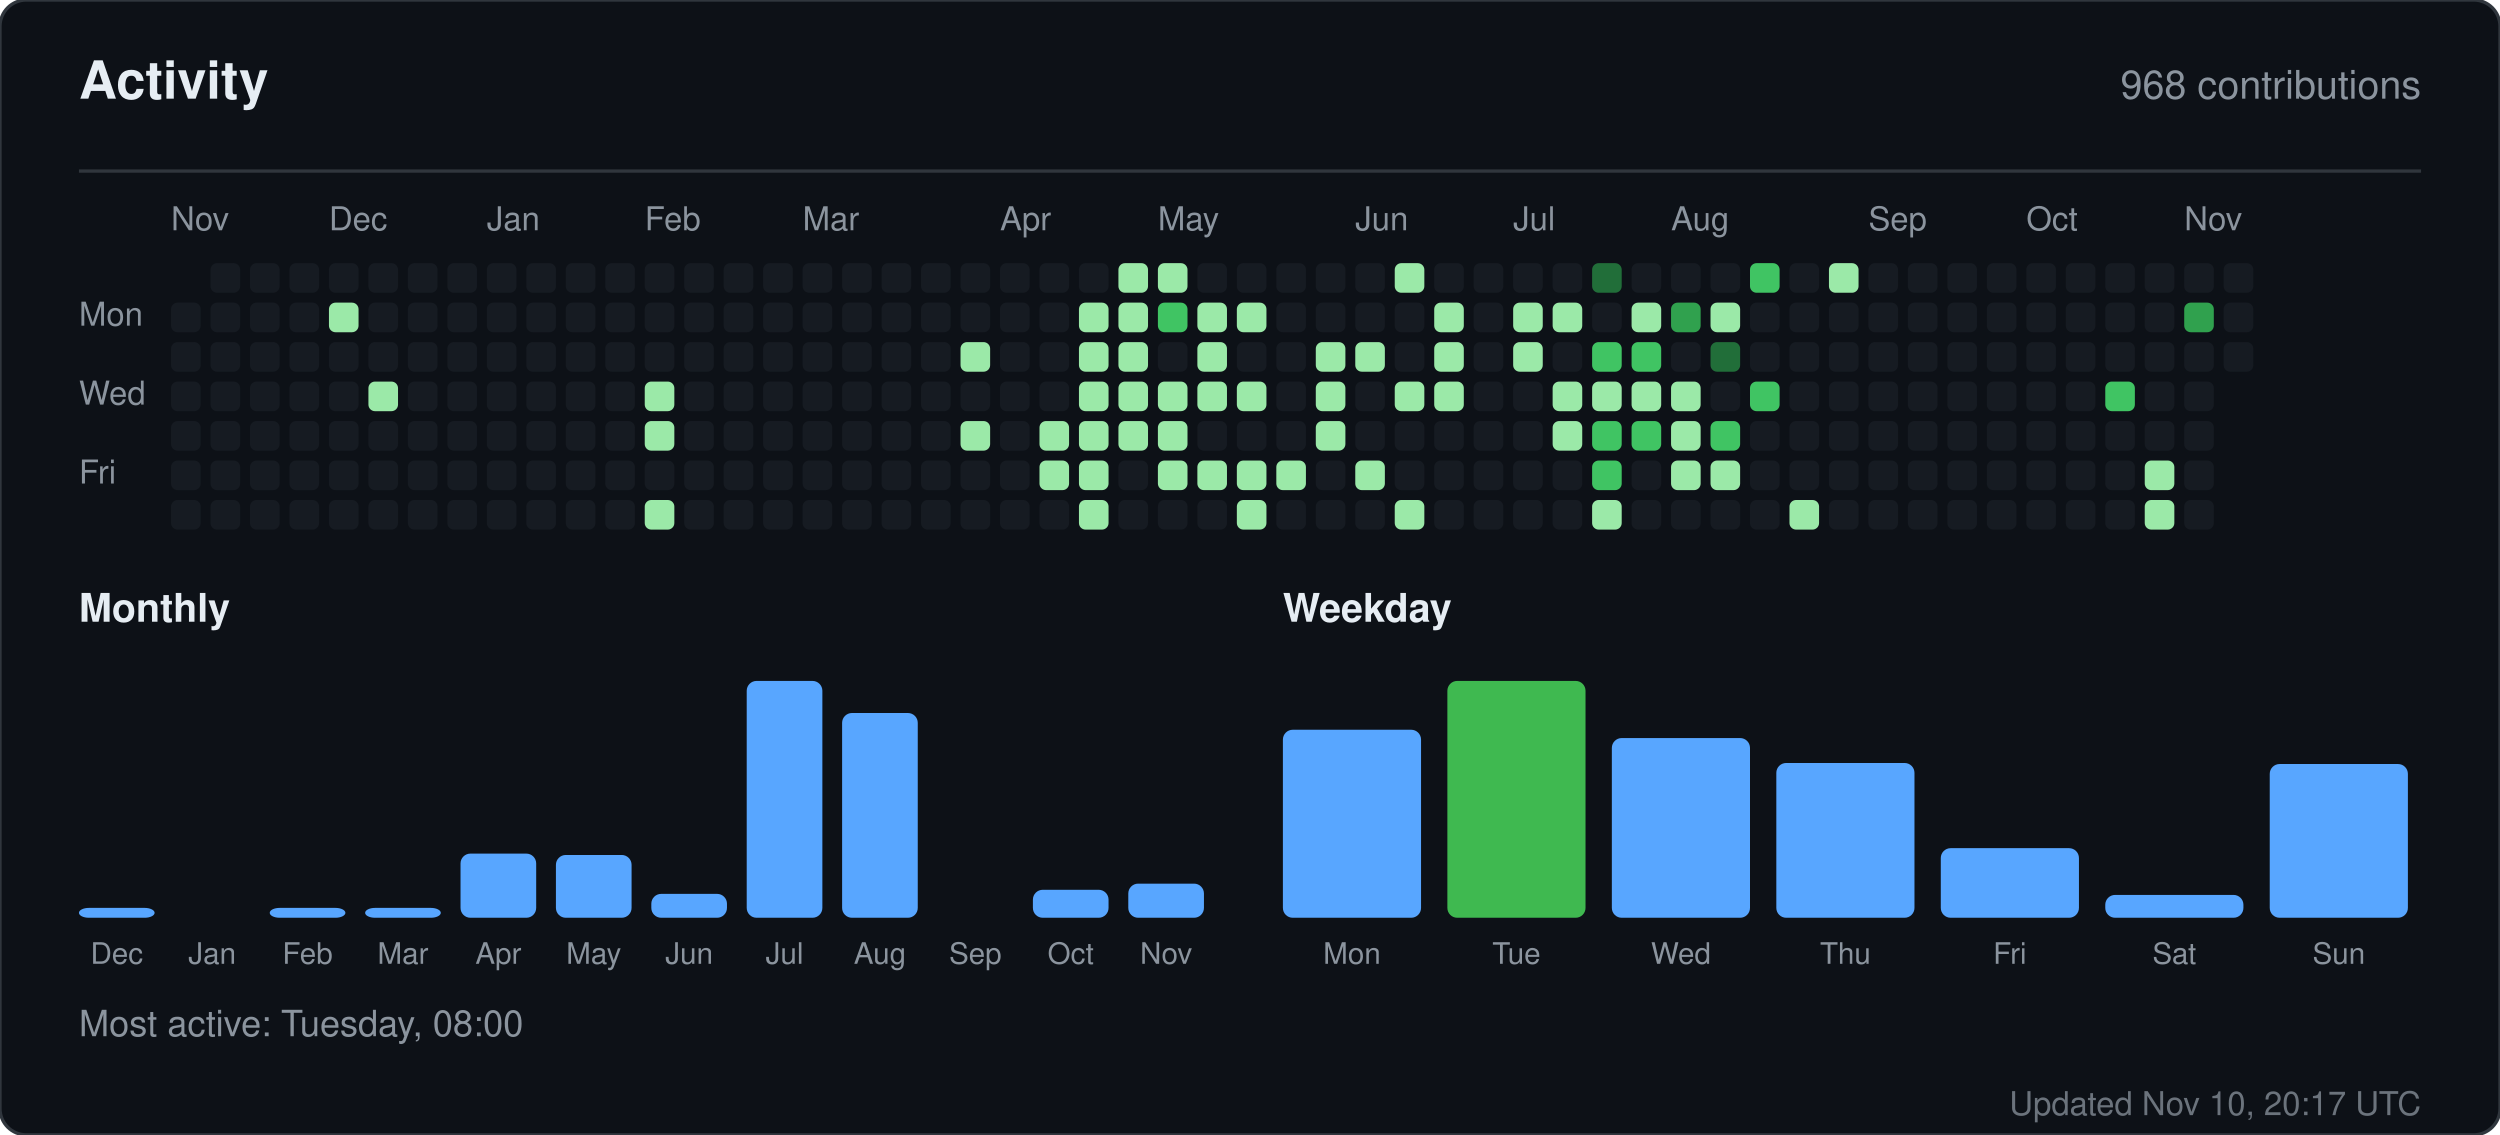
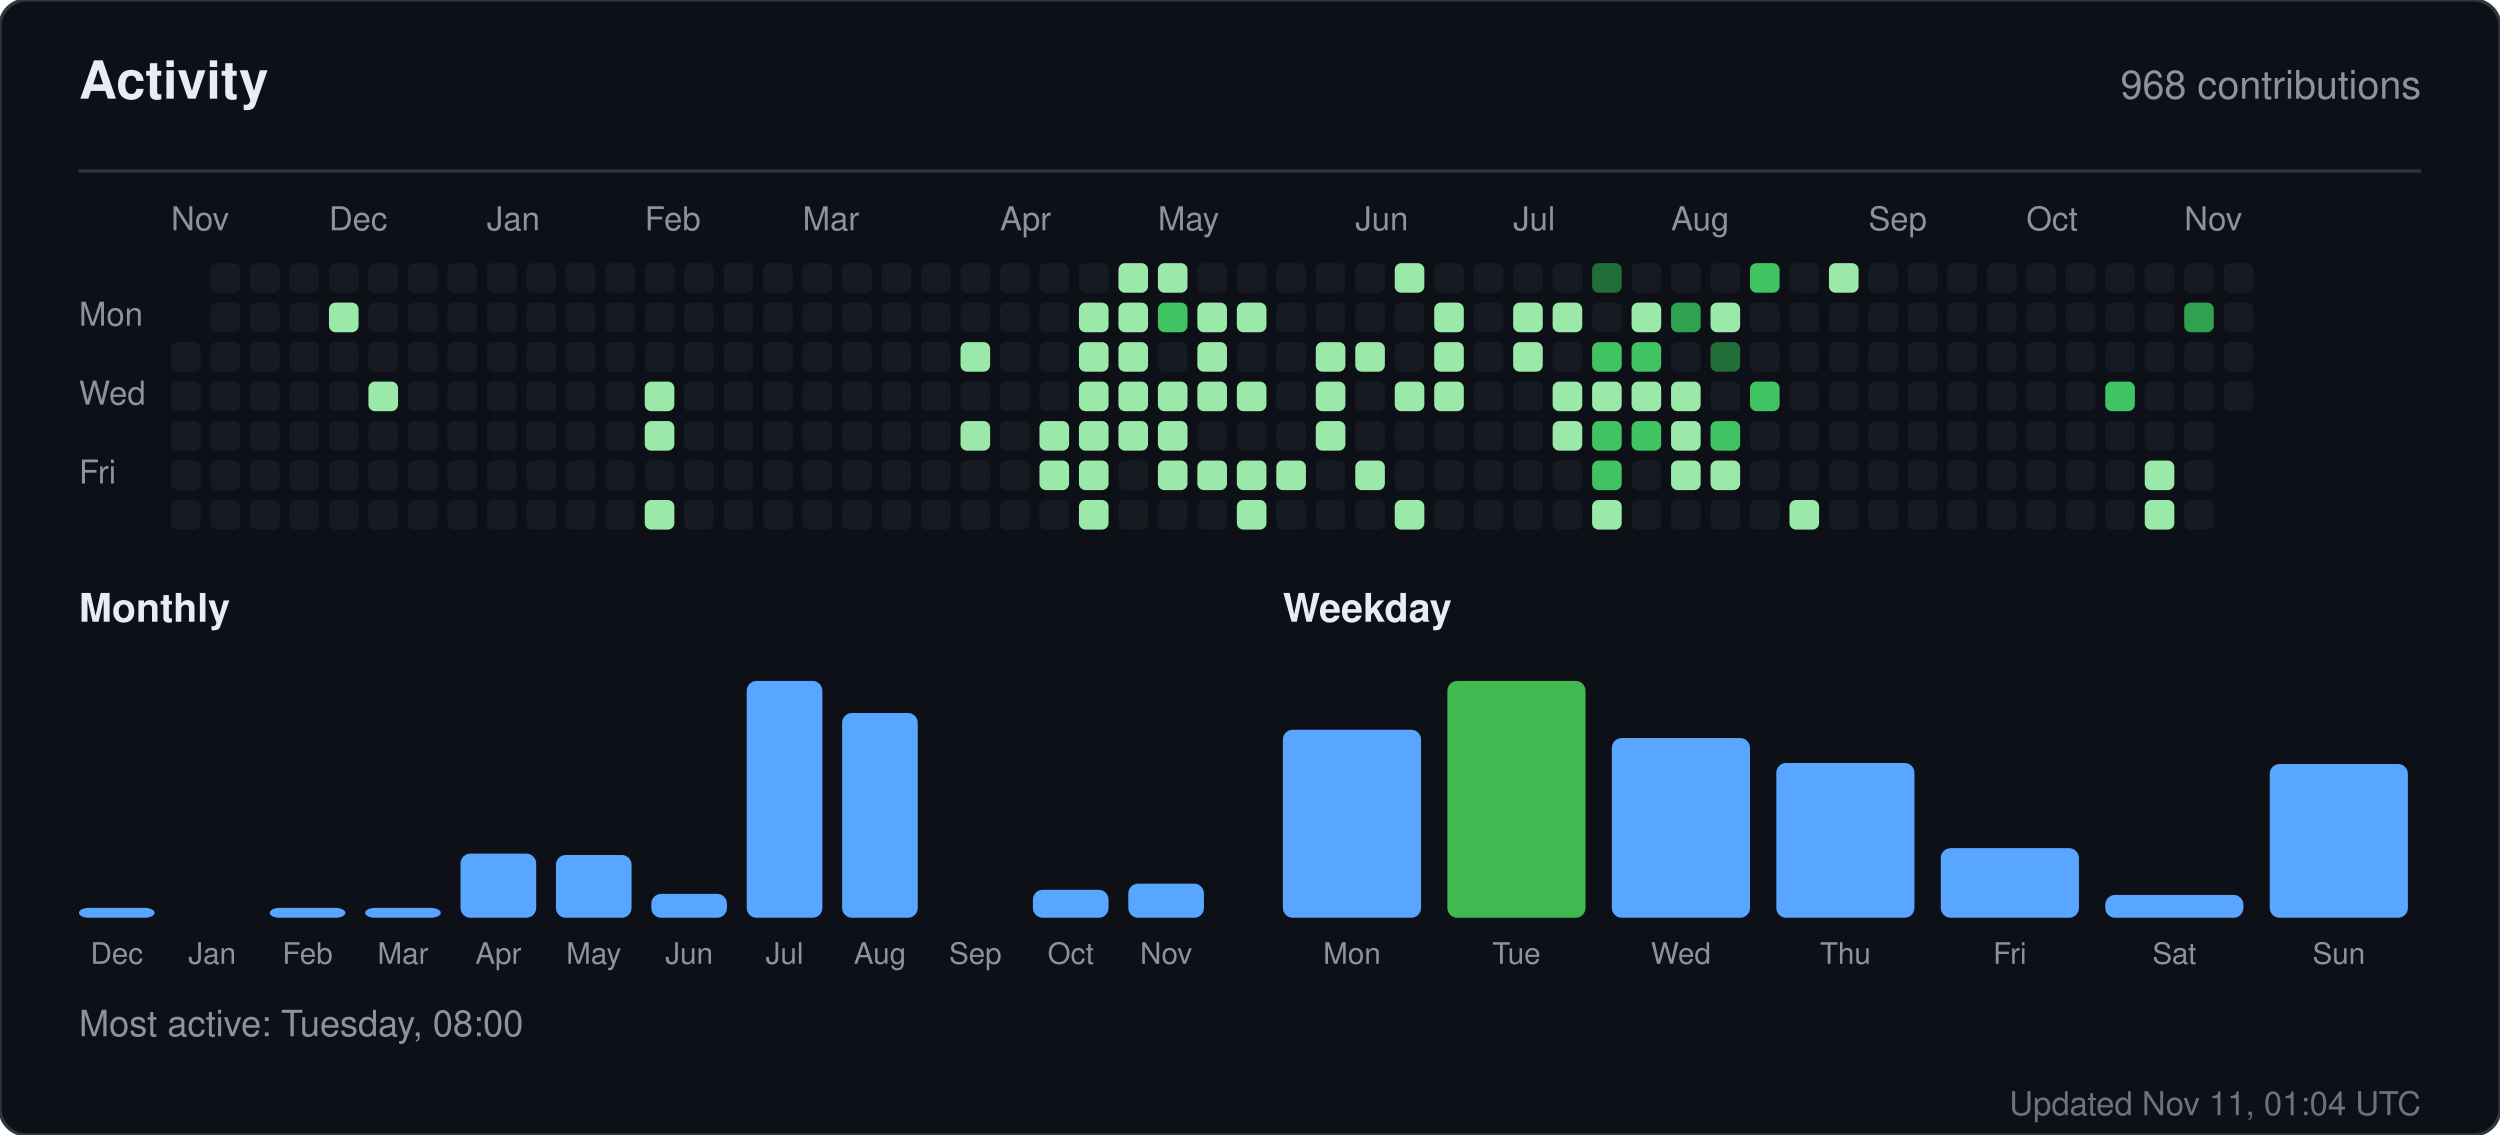
<svg xmlns="http://www.w3.org/2000/svg" width="760" height="345" viewBox="0 0 760 345" role="img" aria-label="Activity for sandiirawan12">
  <rect width="760" height="345" rx="8" fill="#0d1117" stroke="#30363d" />
  <g font-family="-apple-system, BlinkMacSystemFont, Segoe UI, Helvetica, Arial, sans-serif">
    <text x="24" y="30" fill="#e6edf3" font-size="16" font-weight="700">Activity</text>
    <text x="736" y="30" fill="#8b949e" font-size="12" text-anchor="end">968 contributions</text>
    <line x1="24" y1="52" x2="736" y2="52" stroke="#30363d" />
    <text x="52" y="70" fill="#8b949e" font-size="10">Nov</text>
    <text x="100" y="70" fill="#8b949e" font-size="10">Dec</text>
    <text x="148" y="70" fill="#8b949e" font-size="10">Jan</text>
    <text x="196" y="70" fill="#8b949e" font-size="10">Feb</text>
    <text x="244" y="70" fill="#8b949e" font-size="10">Mar</text>
    <text x="304" y="70" fill="#8b949e" font-size="10">Apr</text>
    <text x="352" y="70" fill="#8b949e" font-size="10">May</text>
    <text x="412" y="70" fill="#8b949e" font-size="10">Jun</text>
    <text x="460" y="70" fill="#8b949e" font-size="10">Jul</text>
    <text x="508" y="70" fill="#8b949e" font-size="10">Aug</text>
    <text x="568" y="70" fill="#8b949e" font-size="10">Sep</text>
    <text x="616" y="70" fill="#8b949e" font-size="10">Oct</text>
    <text x="664" y="70" fill="#8b949e" font-size="10">Nov</text>
    <text x="24" y="99" fill="#8b949e" font-size="10">Mon</text>
    <text x="24" y="123" fill="#8b949e" font-size="10">Wed</text>
    <text x="24" y="147" fill="#8b949e" font-size="10">Fri</text>
-     <rect x="52" y="92" width="9" height="9" rx="2" fill="#161b22" />
    <rect x="52" y="104" width="9" height="9" rx="2" fill="#161b22" />
    <rect x="52" y="116" width="9" height="9" rx="2" fill="#161b22" />
    <rect x="52" y="128" width="9" height="9" rx="2" fill="#161b22" />
    <rect x="52" y="140" width="9" height="9" rx="2" fill="#161b22" />
    <rect x="52" y="152" width="9" height="9" rx="2" fill="#161b22" />
    <rect x="64" y="80" width="9" height="9" rx="2" fill="#161b22" />
    <rect x="64" y="92" width="9" height="9" rx="2" fill="#161b22" />
    <rect x="64" y="104" width="9" height="9" rx="2" fill="#161b22" />
    <rect x="64" y="116" width="9" height="9" rx="2" fill="#161b22" />
    <rect x="64" y="128" width="9" height="9" rx="2" fill="#161b22" />
    <rect x="64" y="140" width="9" height="9" rx="2" fill="#161b22" />
    <rect x="64" y="152" width="9" height="9" rx="2" fill="#161b22" />
    <rect x="76" y="80" width="9" height="9" rx="2" fill="#161b22" />
    <rect x="76" y="92" width="9" height="9" rx="2" fill="#161b22" />
    <rect x="76" y="104" width="9" height="9" rx="2" fill="#161b22" />
    <rect x="76" y="116" width="9" height="9" rx="2" fill="#161b22" />
    <rect x="76" y="128" width="9" height="9" rx="2" fill="#161b22" />
    <rect x="76" y="140" width="9" height="9" rx="2" fill="#161b22" />
    <rect x="76" y="152" width="9" height="9" rx="2" fill="#161b22" />
    <rect x="88" y="80" width="9" height="9" rx="2" fill="#161b22" />
    <rect x="88" y="92" width="9" height="9" rx="2" fill="#161b22" />
    <rect x="88" y="104" width="9" height="9" rx="2" fill="#161b22" />
    <rect x="88" y="116" width="9" height="9" rx="2" fill="#161b22" />
    <rect x="88" y="128" width="9" height="9" rx="2" fill="#161b22" />
    <rect x="88" y="140" width="9" height="9" rx="2" fill="#161b22" />
    <rect x="88" y="152" width="9" height="9" rx="2" fill="#161b22" />
    <rect x="100" y="80" width="9" height="9" rx="2" fill="#161b22" />
    <rect x="100" y="92" width="9" height="9" rx="2" fill="#9be9a8" />
    <rect x="100" y="104" width="9" height="9" rx="2" fill="#161b22" />
    <rect x="100" y="116" width="9" height="9" rx="2" fill="#161b22" />
    <rect x="100" y="128" width="9" height="9" rx="2" fill="#161b22" />
    <rect x="100" y="140" width="9" height="9" rx="2" fill="#161b22" />
    <rect x="100" y="152" width="9" height="9" rx="2" fill="#161b22" />
    <rect x="112" y="80" width="9" height="9" rx="2" fill="#161b22" />
    <rect x="112" y="92" width="9" height="9" rx="2" fill="#161b22" />
    <rect x="112" y="104" width="9" height="9" rx="2" fill="#161b22" />
    <rect x="112" y="116" width="9" height="9" rx="2" fill="#9be9a8" />
    <rect x="112" y="128" width="9" height="9" rx="2" fill="#161b22" />
    <rect x="112" y="140" width="9" height="9" rx="2" fill="#161b22" />
    <rect x="112" y="152" width="9" height="9" rx="2" fill="#161b22" />
    <rect x="124" y="80" width="9" height="9" rx="2" fill="#161b22" />
    <rect x="124" y="92" width="9" height="9" rx="2" fill="#161b22" />
    <rect x="124" y="104" width="9" height="9" rx="2" fill="#161b22" />
    <rect x="124" y="116" width="9" height="9" rx="2" fill="#161b22" />
    <rect x="124" y="128" width="9" height="9" rx="2" fill="#161b22" />
    <rect x="124" y="140" width="9" height="9" rx="2" fill="#161b22" />
    <rect x="124" y="152" width="9" height="9" rx="2" fill="#161b22" />
    <rect x="136" y="80" width="9" height="9" rx="2" fill="#161b22" />
    <rect x="136" y="92" width="9" height="9" rx="2" fill="#161b22" />
    <rect x="136" y="104" width="9" height="9" rx="2" fill="#161b22" />
    <rect x="136" y="116" width="9" height="9" rx="2" fill="#161b22" />
    <rect x="136" y="128" width="9" height="9" rx="2" fill="#161b22" />
    <rect x="136" y="140" width="9" height="9" rx="2" fill="#161b22" />
    <rect x="136" y="152" width="9" height="9" rx="2" fill="#161b22" />
    <rect x="148" y="80" width="9" height="9" rx="2" fill="#161b22" />
    <rect x="148" y="92" width="9" height="9" rx="2" fill="#161b22" />
    <rect x="148" y="104" width="9" height="9" rx="2" fill="#161b22" />
    <rect x="148" y="116" width="9" height="9" rx="2" fill="#161b22" />
    <rect x="148" y="128" width="9" height="9" rx="2" fill="#161b22" />
    <rect x="148" y="140" width="9" height="9" rx="2" fill="#161b22" />
    <rect x="148" y="152" width="9" height="9" rx="2" fill="#161b22" />
    <rect x="160" y="80" width="9" height="9" rx="2" fill="#161b22" />
    <rect x="160" y="92" width="9" height="9" rx="2" fill="#161b22" />
    <rect x="160" y="104" width="9" height="9" rx="2" fill="#161b22" />
    <rect x="160" y="116" width="9" height="9" rx="2" fill="#161b22" />
    <rect x="160" y="128" width="9" height="9" rx="2" fill="#161b22" />
    <rect x="160" y="140" width="9" height="9" rx="2" fill="#161b22" />
    <rect x="160" y="152" width="9" height="9" rx="2" fill="#161b22" />
    <rect x="172" y="80" width="9" height="9" rx="2" fill="#161b22" />
    <rect x="172" y="92" width="9" height="9" rx="2" fill="#161b22" />
    <rect x="172" y="104" width="9" height="9" rx="2" fill="#161b22" />
    <rect x="172" y="116" width="9" height="9" rx="2" fill="#161b22" />
    <rect x="172" y="128" width="9" height="9" rx="2" fill="#161b22" />
    <rect x="172" y="140" width="9" height="9" rx="2" fill="#161b22" />
    <rect x="172" y="152" width="9" height="9" rx="2" fill="#161b22" />
    <rect x="184" y="80" width="9" height="9" rx="2" fill="#161b22" />
    <rect x="184" y="92" width="9" height="9" rx="2" fill="#161b22" />
    <rect x="184" y="104" width="9" height="9" rx="2" fill="#161b22" />
    <rect x="184" y="116" width="9" height="9" rx="2" fill="#161b22" />
    <rect x="184" y="128" width="9" height="9" rx="2" fill="#161b22" />
    <rect x="184" y="140" width="9" height="9" rx="2" fill="#161b22" />
    <rect x="184" y="152" width="9" height="9" rx="2" fill="#161b22" />
    <rect x="196" y="80" width="9" height="9" rx="2" fill="#161b22" />
    <rect x="196" y="92" width="9" height="9" rx="2" fill="#161b22" />
    <rect x="196" y="104" width="9" height="9" rx="2" fill="#161b22" />
    <rect x="196" y="116" width="9" height="9" rx="2" fill="#9be9a8" />
    <rect x="196" y="128" width="9" height="9" rx="2" fill="#9be9a8" />
    <rect x="196" y="140" width="9" height="9" rx="2" fill="#161b22" />
    <rect x="196" y="152" width="9" height="9" rx="2" fill="#9be9a8" />
    <rect x="208" y="80" width="9" height="9" rx="2" fill="#161b22" />
    <rect x="208" y="92" width="9" height="9" rx="2" fill="#161b22" />
    <rect x="208" y="104" width="9" height="9" rx="2" fill="#161b22" />
    <rect x="208" y="116" width="9" height="9" rx="2" fill="#161b22" />
    <rect x="208" y="128" width="9" height="9" rx="2" fill="#161b22" />
    <rect x="208" y="140" width="9" height="9" rx="2" fill="#161b22" />
    <rect x="208" y="152" width="9" height="9" rx="2" fill="#161b22" />
    <rect x="220" y="80" width="9" height="9" rx="2" fill="#161b22" />
    <rect x="220" y="92" width="9" height="9" rx="2" fill="#161b22" />
    <rect x="220" y="104" width="9" height="9" rx="2" fill="#161b22" />
    <rect x="220" y="116" width="9" height="9" rx="2" fill="#161b22" />
    <rect x="220" y="128" width="9" height="9" rx="2" fill="#161b22" />
    <rect x="220" y="140" width="9" height="9" rx="2" fill="#161b22" />
    <rect x="220" y="152" width="9" height="9" rx="2" fill="#161b22" />
    <rect x="232" y="80" width="9" height="9" rx="2" fill="#161b22" />
    <rect x="232" y="92" width="9" height="9" rx="2" fill="#161b22" />
    <rect x="232" y="104" width="9" height="9" rx="2" fill="#161b22" />
    <rect x="232" y="116" width="9" height="9" rx="2" fill="#161b22" />
    <rect x="232" y="128" width="9" height="9" rx="2" fill="#161b22" />
    <rect x="232" y="140" width="9" height="9" rx="2" fill="#161b22" />
    <rect x="232" y="152" width="9" height="9" rx="2" fill="#161b22" />
    <rect x="244" y="80" width="9" height="9" rx="2" fill="#161b22" />
    <rect x="244" y="92" width="9" height="9" rx="2" fill="#161b22" />
    <rect x="244" y="104" width="9" height="9" rx="2" fill="#161b22" />
    <rect x="244" y="116" width="9" height="9" rx="2" fill="#161b22" />
    <rect x="244" y="128" width="9" height="9" rx="2" fill="#161b22" />
    <rect x="244" y="140" width="9" height="9" rx="2" fill="#161b22" />
    <rect x="244" y="152" width="9" height="9" rx="2" fill="#161b22" />
    <rect x="256" y="80" width="9" height="9" rx="2" fill="#161b22" />
    <rect x="256" y="92" width="9" height="9" rx="2" fill="#161b22" />
    <rect x="256" y="104" width="9" height="9" rx="2" fill="#161b22" />
    <rect x="256" y="116" width="9" height="9" rx="2" fill="#161b22" />
    <rect x="256" y="128" width="9" height="9" rx="2" fill="#161b22" />
    <rect x="256" y="140" width="9" height="9" rx="2" fill="#161b22" />
    <rect x="256" y="152" width="9" height="9" rx="2" fill="#161b22" />
    <rect x="268" y="80" width="9" height="9" rx="2" fill="#161b22" />
    <rect x="268" y="92" width="9" height="9" rx="2" fill="#161b22" />
    <rect x="268" y="104" width="9" height="9" rx="2" fill="#161b22" />
    <rect x="268" y="116" width="9" height="9" rx="2" fill="#161b22" />
    <rect x="268" y="128" width="9" height="9" rx="2" fill="#161b22" />
    <rect x="268" y="140" width="9" height="9" rx="2" fill="#161b22" />
    <rect x="268" y="152" width="9" height="9" rx="2" fill="#161b22" />
    <rect x="280" y="80" width="9" height="9" rx="2" fill="#161b22" />
    <rect x="280" y="92" width="9" height="9" rx="2" fill="#161b22" />
    <rect x="280" y="104" width="9" height="9" rx="2" fill="#161b22" />
    <rect x="280" y="116" width="9" height="9" rx="2" fill="#161b22" />
    <rect x="280" y="128" width="9" height="9" rx="2" fill="#161b22" />
    <rect x="280" y="140" width="9" height="9" rx="2" fill="#161b22" />
    <rect x="280" y="152" width="9" height="9" rx="2" fill="#161b22" />
    <rect x="292" y="80" width="9" height="9" rx="2" fill="#161b22" />
    <rect x="292" y="92" width="9" height="9" rx="2" fill="#161b22" />
    <rect x="292" y="104" width="9" height="9" rx="2" fill="#9be9a8" />
    <rect x="292" y="116" width="9" height="9" rx="2" fill="#161b22" />
    <rect x="292" y="128" width="9" height="9" rx="2" fill="#9be9a8" />
    <rect x="292" y="140" width="9" height="9" rx="2" fill="#161b22" />
    <rect x="292" y="152" width="9" height="9" rx="2" fill="#161b22" />
    <rect x="304" y="80" width="9" height="9" rx="2" fill="#161b22" />
    <rect x="304" y="92" width="9" height="9" rx="2" fill="#161b22" />
    <rect x="304" y="104" width="9" height="9" rx="2" fill="#161b22" />
    <rect x="304" y="116" width="9" height="9" rx="2" fill="#161b22" />
    <rect x="304" y="128" width="9" height="9" rx="2" fill="#161b22" />
    <rect x="304" y="140" width="9" height="9" rx="2" fill="#161b22" />
    <rect x="304" y="152" width="9" height="9" rx="2" fill="#161b22" />
    <rect x="316" y="80" width="9" height="9" rx="2" fill="#161b22" />
    <rect x="316" y="92" width="9" height="9" rx="2" fill="#161b22" />
    <rect x="316" y="104" width="9" height="9" rx="2" fill="#161b22" />
    <rect x="316" y="116" width="9" height="9" rx="2" fill="#161b22" />
    <rect x="316" y="128" width="9" height="9" rx="2" fill="#9be9a8" />
    <rect x="316" y="140" width="9" height="9" rx="2" fill="#9be9a8" />
    <rect x="316" y="152" width="9" height="9" rx="2" fill="#161b22" />
    <rect x="328" y="80" width="9" height="9" rx="2" fill="#161b22" />
    <rect x="328" y="92" width="9" height="9" rx="2" fill="#9be9a8" />
    <rect x="328" y="104" width="9" height="9" rx="2" fill="#9be9a8" />
    <rect x="328" y="116" width="9" height="9" rx="2" fill="#9be9a8" />
    <rect x="328" y="128" width="9" height="9" rx="2" fill="#9be9a8" />
    <rect x="328" y="140" width="9" height="9" rx="2" fill="#9be9a8" />
    <rect x="328" y="152" width="9" height="9" rx="2" fill="#9be9a8" />
    <rect x="340" y="80" width="9" height="9" rx="2" fill="#9be9a8" />
    <rect x="340" y="92" width="9" height="9" rx="2" fill="#9be9a8" />
    <rect x="340" y="104" width="9" height="9" rx="2" fill="#9be9a8" />
    <rect x="340" y="116" width="9" height="9" rx="2" fill="#9be9a8" />
    <rect x="340" y="128" width="9" height="9" rx="2" fill="#9be9a8" />
    <rect x="340" y="140" width="9" height="9" rx="2" fill="#161b22" />
    <rect x="340" y="152" width="9" height="9" rx="2" fill="#161b22" />
    <rect x="352" y="80" width="9" height="9" rx="2" fill="#9be9a8" />
    <rect x="352" y="92" width="9" height="9" rx="2" fill="#40c463" />
    <rect x="352" y="104" width="9" height="9" rx="2" fill="#161b22" />
    <rect x="352" y="116" width="9" height="9" rx="2" fill="#9be9a8" />
    <rect x="352" y="128" width="9" height="9" rx="2" fill="#9be9a8" />
    <rect x="352" y="140" width="9" height="9" rx="2" fill="#9be9a8" />
    <rect x="352" y="152" width="9" height="9" rx="2" fill="#161b22" />
    <rect x="364" y="80" width="9" height="9" rx="2" fill="#161b22" />
    <rect x="364" y="92" width="9" height="9" rx="2" fill="#9be9a8" />
    <rect x="364" y="104" width="9" height="9" rx="2" fill="#9be9a8" />
    <rect x="364" y="116" width="9" height="9" rx="2" fill="#9be9a8" />
    <rect x="364" y="128" width="9" height="9" rx="2" fill="#161b22" />
    <rect x="364" y="140" width="9" height="9" rx="2" fill="#9be9a8" />
    <rect x="364" y="152" width="9" height="9" rx="2" fill="#161b22" />
    <rect x="376" y="80" width="9" height="9" rx="2" fill="#161b22" />
    <rect x="376" y="92" width="9" height="9" rx="2" fill="#9be9a8" />
    <rect x="376" y="104" width="9" height="9" rx="2" fill="#161b22" />
    <rect x="376" y="116" width="9" height="9" rx="2" fill="#9be9a8" />
    <rect x="376" y="128" width="9" height="9" rx="2" fill="#161b22" />
    <rect x="376" y="140" width="9" height="9" rx="2" fill="#9be9a8" />
    <rect x="376" y="152" width="9" height="9" rx="2" fill="#9be9a8" />
    <rect x="388" y="80" width="9" height="9" rx="2" fill="#161b22" />
    <rect x="388" y="92" width="9" height="9" rx="2" fill="#161b22" />
    <rect x="388" y="104" width="9" height="9" rx="2" fill="#161b22" />
    <rect x="388" y="116" width="9" height="9" rx="2" fill="#161b22" />
    <rect x="388" y="128" width="9" height="9" rx="2" fill="#161b22" />
    <rect x="388" y="140" width="9" height="9" rx="2" fill="#9be9a8" />
    <rect x="388" y="152" width="9" height="9" rx="2" fill="#161b22" />
    <rect x="400" y="80" width="9" height="9" rx="2" fill="#161b22" />
    <rect x="400" y="92" width="9" height="9" rx="2" fill="#161b22" />
    <rect x="400" y="104" width="9" height="9" rx="2" fill="#9be9a8" />
    <rect x="400" y="116" width="9" height="9" rx="2" fill="#9be9a8" />
    <rect x="400" y="128" width="9" height="9" rx="2" fill="#9be9a8" />
    <rect x="400" y="140" width="9" height="9" rx="2" fill="#161b22" />
    <rect x="400" y="152" width="9" height="9" rx="2" fill="#161b22" />
    <rect x="412" y="80" width="9" height="9" rx="2" fill="#161b22" />
    <rect x="412" y="92" width="9" height="9" rx="2" fill="#161b22" />
    <rect x="412" y="104" width="9" height="9" rx="2" fill="#9be9a8" />
    <rect x="412" y="116" width="9" height="9" rx="2" fill="#161b22" />
    <rect x="412" y="128" width="9" height="9" rx="2" fill="#161b22" />
    <rect x="412" y="140" width="9" height="9" rx="2" fill="#9be9a8" />
    <rect x="412" y="152" width="9" height="9" rx="2" fill="#161b22" />
    <rect x="424" y="80" width="9" height="9" rx="2" fill="#9be9a8" />
    <rect x="424" y="92" width="9" height="9" rx="2" fill="#161b22" />
    <rect x="424" y="104" width="9" height="9" rx="2" fill="#161b22" />
    <rect x="424" y="116" width="9" height="9" rx="2" fill="#9be9a8" />
    <rect x="424" y="128" width="9" height="9" rx="2" fill="#161b22" />
    <rect x="424" y="140" width="9" height="9" rx="2" fill="#161b22" />
    <rect x="424" y="152" width="9" height="9" rx="2" fill="#9be9a8" />
    <rect x="436" y="80" width="9" height="9" rx="2" fill="#161b22" />
    <rect x="436" y="92" width="9" height="9" rx="2" fill="#9be9a8" />
    <rect x="436" y="104" width="9" height="9" rx="2" fill="#9be9a8" />
    <rect x="436" y="116" width="9" height="9" rx="2" fill="#9be9a8" />
    <rect x="436" y="128" width="9" height="9" rx="2" fill="#161b22" />
    <rect x="436" y="140" width="9" height="9" rx="2" fill="#161b22" />
    <rect x="436" y="152" width="9" height="9" rx="2" fill="#161b22" />
    <rect x="448" y="80" width="9" height="9" rx="2" fill="#161b22" />
    <rect x="448" y="92" width="9" height="9" rx="2" fill="#161b22" />
    <rect x="448" y="104" width="9" height="9" rx="2" fill="#161b22" />
    <rect x="448" y="116" width="9" height="9" rx="2" fill="#161b22" />
    <rect x="448" y="128" width="9" height="9" rx="2" fill="#161b22" />
    <rect x="448" y="140" width="9" height="9" rx="2" fill="#161b22" />
    <rect x="448" y="152" width="9" height="9" rx="2" fill="#161b22" />
    <rect x="460" y="80" width="9" height="9" rx="2" fill="#161b22" />
    <rect x="460" y="92" width="9" height="9" rx="2" fill="#9be9a8" />
    <rect x="460" y="104" width="9" height="9" rx="2" fill="#9be9a8" />
    <rect x="460" y="116" width="9" height="9" rx="2" fill="#161b22" />
    <rect x="460" y="128" width="9" height="9" rx="2" fill="#161b22" />
    <rect x="460" y="140" width="9" height="9" rx="2" fill="#161b22" />
    <rect x="460" y="152" width="9" height="9" rx="2" fill="#161b22" />
    <rect x="472" y="80" width="9" height="9" rx="2" fill="#161b22" />
    <rect x="472" y="92" width="9" height="9" rx="2" fill="#9be9a8" />
    <rect x="472" y="104" width="9" height="9" rx="2" fill="#161b22" />
    <rect x="472" y="116" width="9" height="9" rx="2" fill="#9be9a8" />
    <rect x="472" y="128" width="9" height="9" rx="2" fill="#9be9a8" />
    <rect x="472" y="140" width="9" height="9" rx="2" fill="#161b22" />
    <rect x="472" y="152" width="9" height="9" rx="2" fill="#161b22" />
    <rect x="484" y="80" width="9" height="9" rx="2" fill="#216e39" />
    <rect x="484" y="92" width="9" height="9" rx="2" fill="#161b22" />
    <rect x="484" y="104" width="9" height="9" rx="2" fill="#40c463" />
    <rect x="484" y="116" width="9" height="9" rx="2" fill="#9be9a8" />
    <rect x="484" y="128" width="9" height="9" rx="2" fill="#40c463" />
    <rect x="484" y="140" width="9" height="9" rx="2" fill="#40c463" />
    <rect x="484" y="152" width="9" height="9" rx="2" fill="#9be9a8" />
    <rect x="496" y="80" width="9" height="9" rx="2" fill="#161b22" />
    <rect x="496" y="92" width="9" height="9" rx="2" fill="#9be9a8" />
    <rect x="496" y="104" width="9" height="9" rx="2" fill="#40c463" />
    <rect x="496" y="116" width="9" height="9" rx="2" fill="#9be9a8" />
    <rect x="496" y="128" width="9" height="9" rx="2" fill="#40c463" />
    <rect x="496" y="140" width="9" height="9" rx="2" fill="#161b22" />
    <rect x="496" y="152" width="9" height="9" rx="2" fill="#161b22" />
    <rect x="508" y="80" width="9" height="9" rx="2" fill="#161b22" />
    <rect x="508" y="92" width="9" height="9" rx="2" fill="#30a14e" />
    <rect x="508" y="104" width="9" height="9" rx="2" fill="#161b22" />
    <rect x="508" y="116" width="9" height="9" rx="2" fill="#9be9a8" />
    <rect x="508" y="128" width="9" height="9" rx="2" fill="#9be9a8" />
    <rect x="508" y="140" width="9" height="9" rx="2" fill="#9be9a8" />
    <rect x="508" y="152" width="9" height="9" rx="2" fill="#161b22" />
    <rect x="520" y="80" width="9" height="9" rx="2" fill="#161b22" />
    <rect x="520" y="92" width="9" height="9" rx="2" fill="#9be9a8" />
    <rect x="520" y="104" width="9" height="9" rx="2" fill="#216e39" />
    <rect x="520" y="116" width="9" height="9" rx="2" fill="#161b22" />
    <rect x="520" y="128" width="9" height="9" rx="2" fill="#40c463" />
    <rect x="520" y="140" width="9" height="9" rx="2" fill="#9be9a8" />
    <rect x="520" y="152" width="9" height="9" rx="2" fill="#161b22" />
    <rect x="532" y="80" width="9" height="9" rx="2" fill="#40c463" />
    <rect x="532" y="92" width="9" height="9" rx="2" fill="#161b22" />
    <rect x="532" y="104" width="9" height="9" rx="2" fill="#161b22" />
    <rect x="532" y="116" width="9" height="9" rx="2" fill="#40c463" />
    <rect x="532" y="128" width="9" height="9" rx="2" fill="#161b22" />
    <rect x="532" y="140" width="9" height="9" rx="2" fill="#161b22" />
    <rect x="532" y="152" width="9" height="9" rx="2" fill="#161b22" />
    <rect x="544" y="80" width="9" height="9" rx="2" fill="#161b22" />
    <rect x="544" y="92" width="9" height="9" rx="2" fill="#161b22" />
    <rect x="544" y="104" width="9" height="9" rx="2" fill="#161b22" />
    <rect x="544" y="116" width="9" height="9" rx="2" fill="#161b22" />
    <rect x="544" y="128" width="9" height="9" rx="2" fill="#161b22" />
    <rect x="544" y="140" width="9" height="9" rx="2" fill="#161b22" />
    <rect x="544" y="152" width="9" height="9" rx="2" fill="#9be9a8" />
    <rect x="556" y="80" width="9" height="9" rx="2" fill="#9be9a8" />
    <rect x="556" y="92" width="9" height="9" rx="2" fill="#161b22" />
    <rect x="556" y="104" width="9" height="9" rx="2" fill="#161b22" />
    <rect x="556" y="116" width="9" height="9" rx="2" fill="#161b22" />
    <rect x="556" y="128" width="9" height="9" rx="2" fill="#161b22" />
    <rect x="556" y="140" width="9" height="9" rx="2" fill="#161b22" />
    <rect x="556" y="152" width="9" height="9" rx="2" fill="#161b22" />
    <rect x="568" y="80" width="9" height="9" rx="2" fill="#161b22" />
    <rect x="568" y="92" width="9" height="9" rx="2" fill="#161b22" />
    <rect x="568" y="104" width="9" height="9" rx="2" fill="#161b22" />
    <rect x="568" y="116" width="9" height="9" rx="2" fill="#161b22" />
    <rect x="568" y="128" width="9" height="9" rx="2" fill="#161b22" />
    <rect x="568" y="140" width="9" height="9" rx="2" fill="#161b22" />
    <rect x="568" y="152" width="9" height="9" rx="2" fill="#161b22" />
    <rect x="580" y="80" width="9" height="9" rx="2" fill="#161b22" />
    <rect x="580" y="92" width="9" height="9" rx="2" fill="#161b22" />
    <rect x="580" y="104" width="9" height="9" rx="2" fill="#161b22" />
    <rect x="580" y="116" width="9" height="9" rx="2" fill="#161b22" />
    <rect x="580" y="128" width="9" height="9" rx="2" fill="#161b22" />
    <rect x="580" y="140" width="9" height="9" rx="2" fill="#161b22" />
    <rect x="580" y="152" width="9" height="9" rx="2" fill="#161b22" />
    <rect x="592" y="80" width="9" height="9" rx="2" fill="#161b22" />
    <rect x="592" y="92" width="9" height="9" rx="2" fill="#161b22" />
    <rect x="592" y="104" width="9" height="9" rx="2" fill="#161b22" />
    <rect x="592" y="116" width="9" height="9" rx="2" fill="#161b22" />
    <rect x="592" y="128" width="9" height="9" rx="2" fill="#161b22" />
    <rect x="592" y="140" width="9" height="9" rx="2" fill="#161b22" />
    <rect x="592" y="152" width="9" height="9" rx="2" fill="#161b22" />
    <rect x="604" y="80" width="9" height="9" rx="2" fill="#161b22" />
    <rect x="604" y="92" width="9" height="9" rx="2" fill="#161b22" />
    <rect x="604" y="104" width="9" height="9" rx="2" fill="#161b22" />
    <rect x="604" y="116" width="9" height="9" rx="2" fill="#161b22" />
    <rect x="604" y="128" width="9" height="9" rx="2" fill="#161b22" />
    <rect x="604" y="140" width="9" height="9" rx="2" fill="#161b22" />
    <rect x="604" y="152" width="9" height="9" rx="2" fill="#161b22" />
    <rect x="616" y="80" width="9" height="9" rx="2" fill="#161b22" />
    <rect x="616" y="92" width="9" height="9" rx="2" fill="#161b22" />
    <rect x="616" y="104" width="9" height="9" rx="2" fill="#161b22" />
    <rect x="616" y="116" width="9" height="9" rx="2" fill="#161b22" />
    <rect x="616" y="128" width="9" height="9" rx="2" fill="#161b22" />
    <rect x="616" y="140" width="9" height="9" rx="2" fill="#161b22" />
    <rect x="616" y="152" width="9" height="9" rx="2" fill="#161b22" />
    <rect x="628" y="80" width="9" height="9" rx="2" fill="#161b22" />
    <rect x="628" y="92" width="9" height="9" rx="2" fill="#161b22" />
    <rect x="628" y="104" width="9" height="9" rx="2" fill="#161b22" />
    <rect x="628" y="116" width="9" height="9" rx="2" fill="#161b22" />
    <rect x="628" y="128" width="9" height="9" rx="2" fill="#161b22" />
    <rect x="628" y="140" width="9" height="9" rx="2" fill="#161b22" />
    <rect x="628" y="152" width="9" height="9" rx="2" fill="#161b22" />
    <rect x="640" y="80" width="9" height="9" rx="2" fill="#161b22" />
    <rect x="640" y="92" width="9" height="9" rx="2" fill="#161b22" />
    <rect x="640" y="104" width="9" height="9" rx="2" fill="#161b22" />
    <rect x="640" y="116" width="9" height="9" rx="2" fill="#40c463" />
    <rect x="640" y="128" width="9" height="9" rx="2" fill="#161b22" />
    <rect x="640" y="140" width="9" height="9" rx="2" fill="#161b22" />
    <rect x="640" y="152" width="9" height="9" rx="2" fill="#161b22" />
    <rect x="652" y="80" width="9" height="9" rx="2" fill="#161b22" />
    <rect x="652" y="92" width="9" height="9" rx="2" fill="#161b22" />
    <rect x="652" y="104" width="9" height="9" rx="2" fill="#161b22" />
    <rect x="652" y="116" width="9" height="9" rx="2" fill="#161b22" />
    <rect x="652" y="128" width="9" height="9" rx="2" fill="#161b22" />
    <rect x="652" y="140" width="9" height="9" rx="2" fill="#9be9a8" />
    <rect x="652" y="152" width="9" height="9" rx="2" fill="#9be9a8" />
    <rect x="664" y="80" width="9" height="9" rx="2" fill="#161b22" />
    <rect x="664" y="92" width="9" height="9" rx="2" fill="#30a14e" />
    <rect x="664" y="104" width="9" height="9" rx="2" fill="#161b22" />
    <rect x="664" y="116" width="9" height="9" rx="2" fill="#161b22" />
    <rect x="664" y="128" width="9" height="9" rx="2" fill="#161b22" />
    <rect x="664" y="140" width="9" height="9" rx="2" fill="#161b22" />
    <rect x="664" y="152" width="9" height="9" rx="2" fill="#161b22" />
    <rect x="676" y="80" width="9" height="9" rx="2" fill="#161b22" />
    <rect x="676" y="92" width="9" height="9" rx="2" fill="#161b22" />
    <rect x="676" y="104" width="9" height="9" rx="2" fill="#161b22" />
+     <rect x="676" y="116" width="9" height="9" rx="2" fill="#161b22" />
    <text x="24" y="189" fill="#e6edf3" font-size="12" font-weight="600">Monthly</text>
    <text x="390" y="189" fill="#e6edf3" font-size="12" font-weight="600">Weekday</text>
    <rect x="24" y="276" width="23" height="3" rx="3" fill="#58a6ff" />
    <text x="35.5" y="293" fill="#8b949e" font-size="9" text-anchor="middle">Dec</text>
    <rect x="53" y="279" width="23" height="0" rx="3" fill="#58a6ff" />
    <text x="64.5" y="293" fill="#8b949e" font-size="9" text-anchor="middle">Jan</text>
    <rect x="82" y="276" width="23" height="3" rx="3" fill="#58a6ff" />
    <text x="93.5" y="293" fill="#8b949e" font-size="9" text-anchor="middle">Feb</text>
    <rect x="111" y="276" width="23" height="3" rx="3" fill="#58a6ff" />
    <text x="122.5" y="293" fill="#8b949e" font-size="9" text-anchor="middle">Mar</text>
    <rect x="140" y="259.496" width="23" height="19.504" rx="3" fill="#58a6ff" />
    <text x="151.5" y="293" fill="#8b949e" font-size="9" text-anchor="middle">Apr</text>
    <rect x="169" y="259.911" width="23" height="19.089" rx="3" fill="#58a6ff" />
    <text x="180.5" y="293" fill="#8b949e" font-size="9" text-anchor="middle">May</text>
    <rect x="198" y="271.738" width="23" height="7.262" rx="3" fill="#58a6ff" />
    <text x="209.5" y="293" fill="#8b949e" font-size="9" text-anchor="middle">Jun</text>
    <rect x="227" y="207" width="23" height="72" rx="3" fill="#58a6ff" />
    <text x="238.5" y="293" fill="#8b949e" font-size="9" text-anchor="middle">Jul</text>
    <rect x="256" y="216.752" width="23" height="62.248" rx="3" fill="#58a6ff" />
    <text x="267.5" y="293" fill="#8b949e" font-size="9" text-anchor="middle">Aug</text>
    <rect x="285" y="279" width="23" height="0" rx="3" fill="#58a6ff" />
    <text x="296.5" y="293" fill="#8b949e" font-size="9" text-anchor="middle">Sep</text>
    <rect x="314" y="270.493" width="23" height="8.507" rx="3" fill="#58a6ff" />
    <text x="325.5" y="293" fill="#8b949e" font-size="9" text-anchor="middle">Oct</text>
    <rect x="343" y="268.625" width="23" height="10.375" rx="3" fill="#58a6ff" />
    <text x="354.5" y="293" fill="#8b949e" font-size="9" text-anchor="middle">Nov</text>
    <rect x="390" y="221.842" width="42" height="57.158" rx="3" fill="#58a6ff" />
    <text x="411" y="293" fill="#8b949e" font-size="9" text-anchor="middle">Mon</text>
    <rect x="440" y="207" width="42" height="72" rx="3" fill="#3fb950" />
    <text x="461" y="293" fill="#8b949e" font-size="9" text-anchor="middle">Tue</text>
    <rect x="490" y="224.368" width="42" height="54.632" rx="3" fill="#58a6ff" />
    <text x="511" y="293" fill="#8b949e" font-size="9" text-anchor="middle">Wed</text>
    <rect x="540" y="231.947" width="42" height="47.053" rx="3" fill="#58a6ff" />
    <text x="561" y="293" fill="#8b949e" font-size="9" text-anchor="middle">Thu</text>
    <rect x="590" y="257.842" width="42" height="21.158" rx="3" fill="#58a6ff" />
    <text x="611" y="293" fill="#8b949e" font-size="9" text-anchor="middle">Fri</text>
    <rect x="640" y="272.053" width="42" height="6.947" rx="3" fill="#58a6ff" />
    <text x="661" y="293" fill="#8b949e" font-size="9" text-anchor="middle">Sat</text>
    <rect x="690" y="232.263" width="42" height="46.737" rx="3" fill="#58a6ff" />
    <text x="711" y="293" fill="#8b949e" font-size="9" text-anchor="middle">Sun</text>
    <text x="24" y="315" fill="#8b949e" font-size="11">Most active: Tuesday, 08:00</text>
-     <text x="736" y="339" fill="#8b949e" font-size="10" text-anchor="end" opacity="0.75">Updated Nov 10, 20:17 UTC</text>
+     <text x="736" y="339" fill="#8b949e" font-size="10" text-anchor="end" opacity="0.75">Updated Nov 11, 01:04 UTC</text>
  </g>
</svg>
